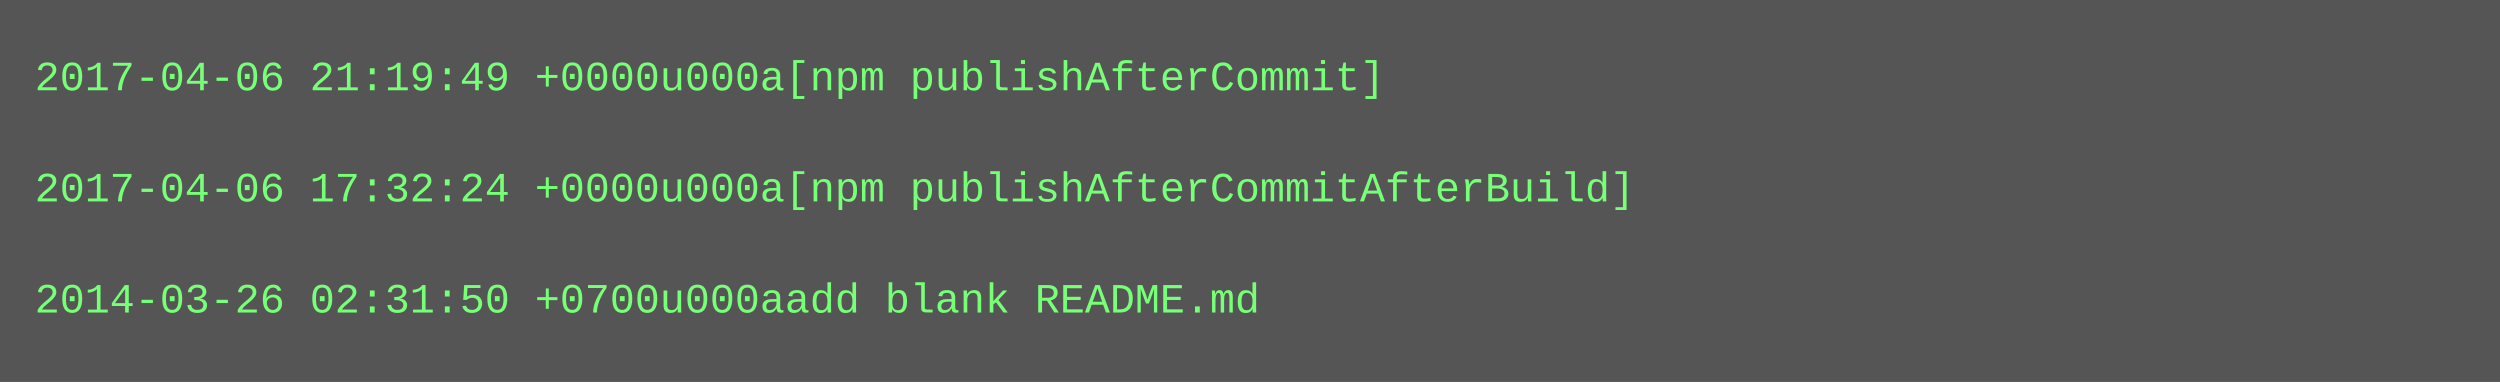
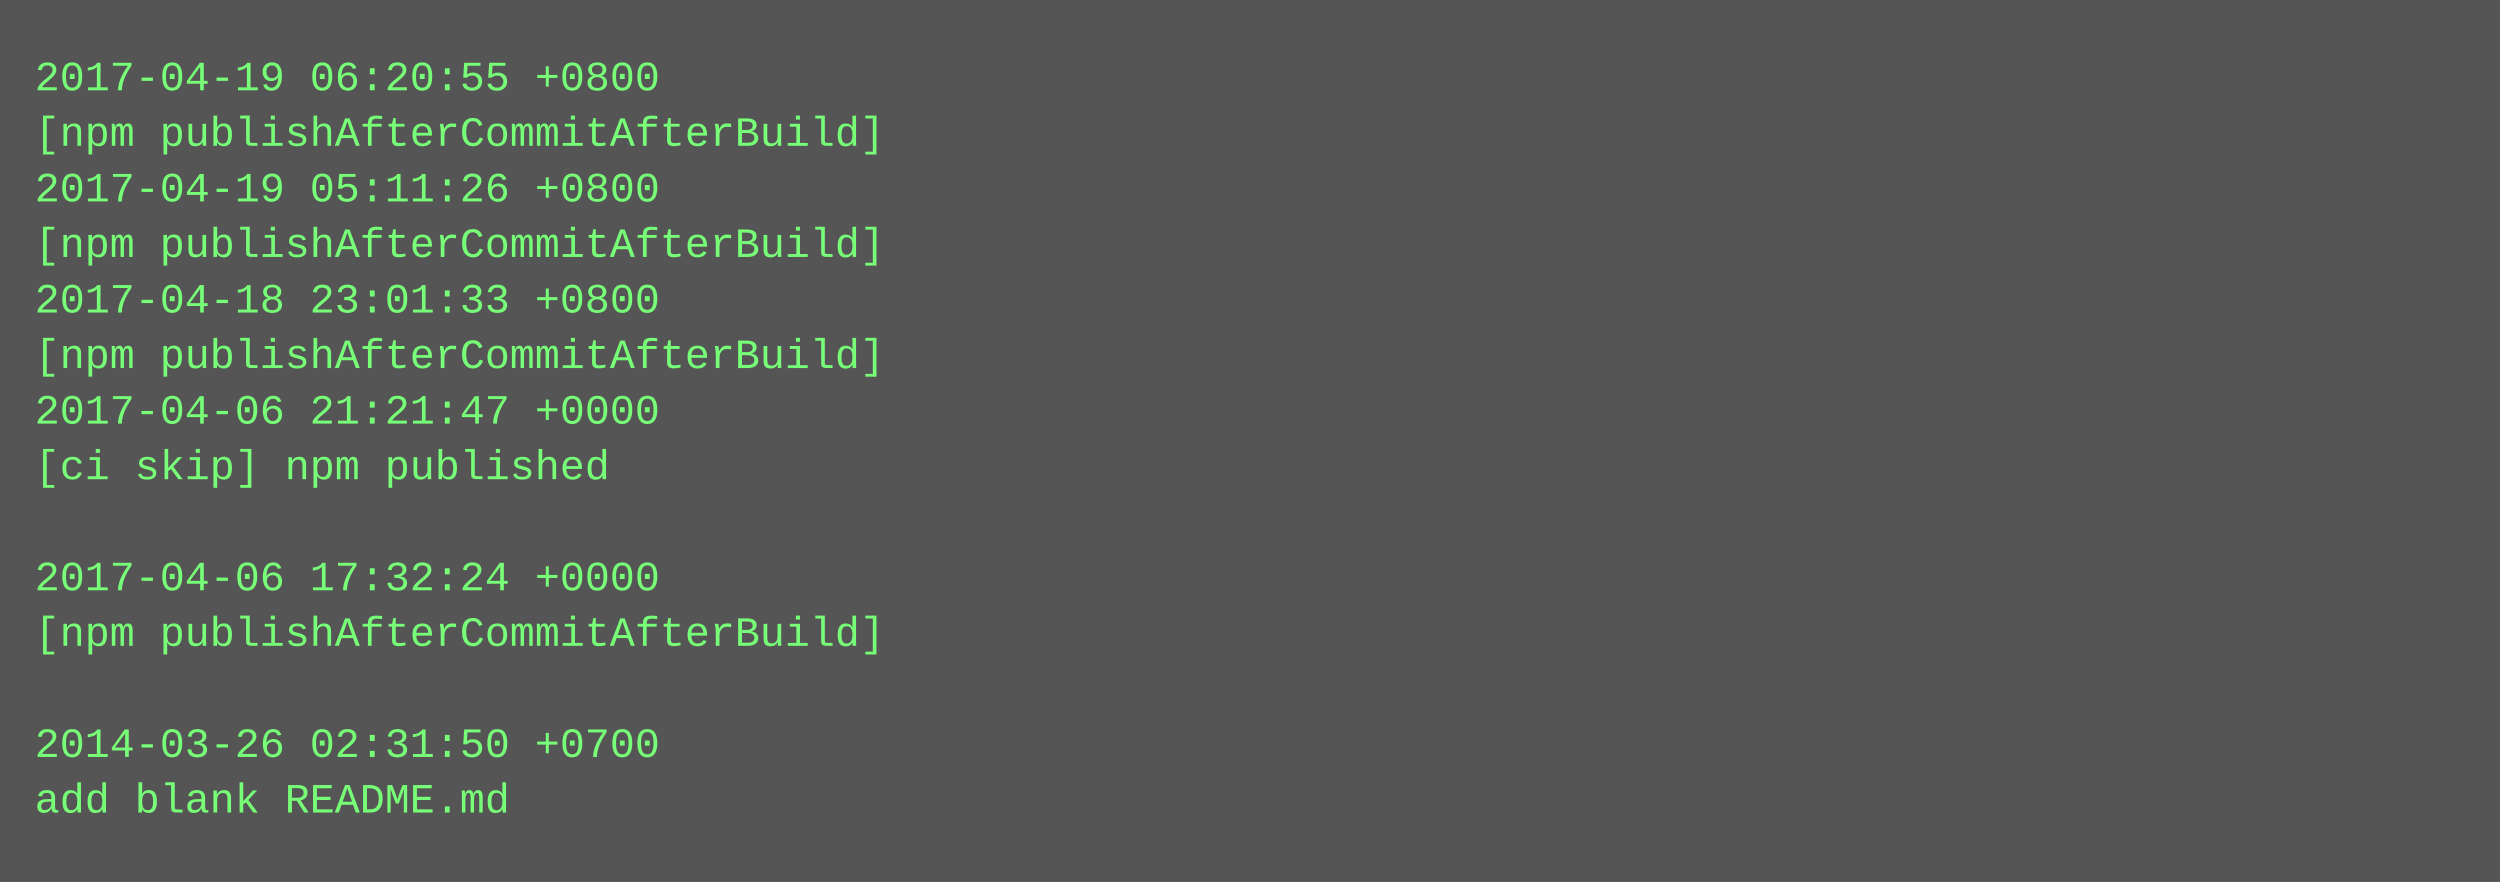
- <svg xmlns="http://www.w3.org/2000/svg" height="110" width="720">
-   <rect height="110" fill="#555" width="720" />
+ <svg xmlns="http://www.w3.org/2000/svg" height="254" width="720">
+   <rect height="254" fill="#555" width="720" />
  <text fill="#7f7" font-family="Courier New" font-size="12" xml:space="preserve">
-     <tspan x="10" y="26">2017-04-06 21:19:49 +0000u000a[npm publishAfterCommit]</tspan>
-     <tspan x="10" y="42" />
-     <tspan x="10" y="58">2017-04-06 17:32:24 +0000u000a[npm publishAfterCommitAfterBuild]</tspan>
-     <tspan x="10" y="74" />
-     <tspan x="10" y="90">2014-03-26 02:31:50 +0700u000aadd blank README.md</tspan>
+     <tspan x="10" y="26">2017-04-19 06:20:55 +0800</tspan>
+     <tspan x="10" y="42">[npm publishAfterCommitAfterBuild]</tspan>
+     <tspan x="10" y="58">2017-04-19 05:11:26 +0800</tspan>
+     <tspan x="10" y="74">[npm publishAfterCommitAfterBuild]</tspan>
+     <tspan x="10" y="90">2017-04-18 23:01:33 +0800</tspan>
+     <tspan x="10" y="106">[npm publishAfterCommitAfterBuild]</tspan>
+     <tspan x="10" y="122">2017-04-06 21:21:47 +0000</tspan>
+     <tspan x="10" y="138">[ci skip] npm published</tspan>
+     <tspan x="10" y="154" />
+     <tspan x="10" y="170">2017-04-06 17:32:24 +0000</tspan>
+     <tspan x="10" y="186">[npm publishAfterCommitAfterBuild]</tspan>
+     <tspan x="10" y="202" />
+     <tspan x="10" y="218">2014-03-26 02:31:50 +0700</tspan>
+     <tspan x="10" y="234">add blank README.md</tspan>
  </text>
</svg>
